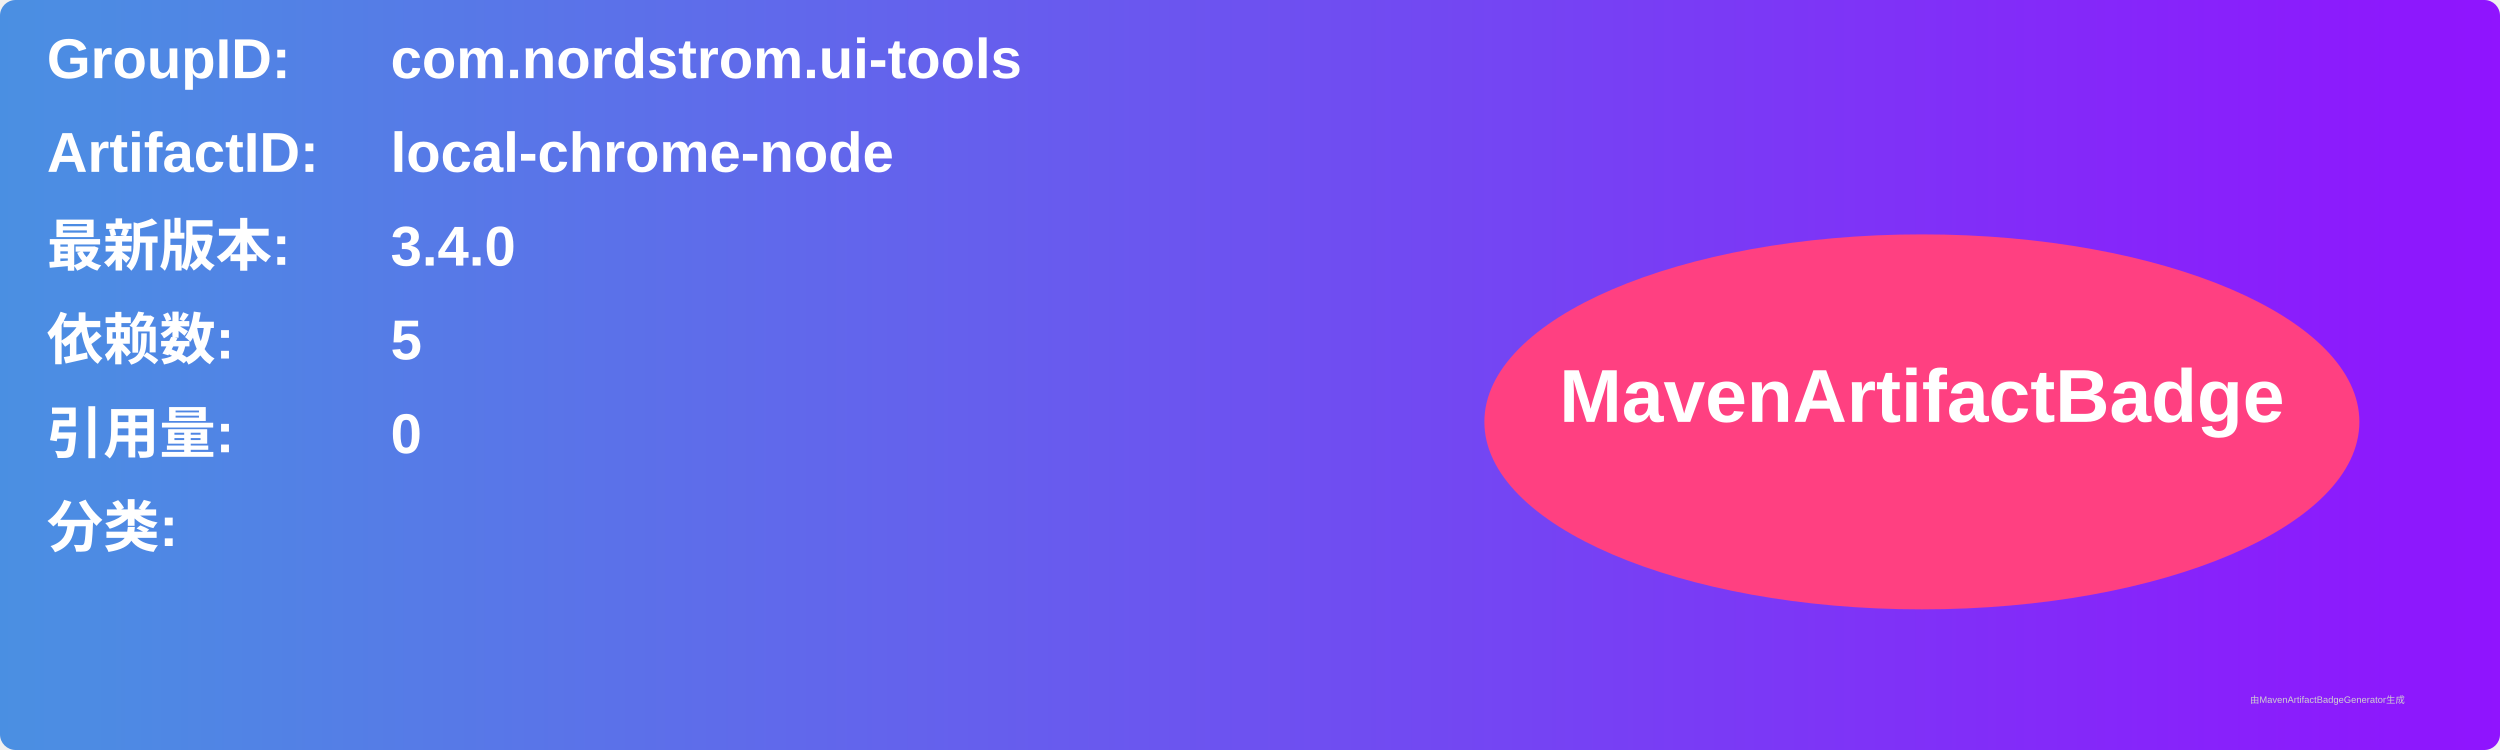
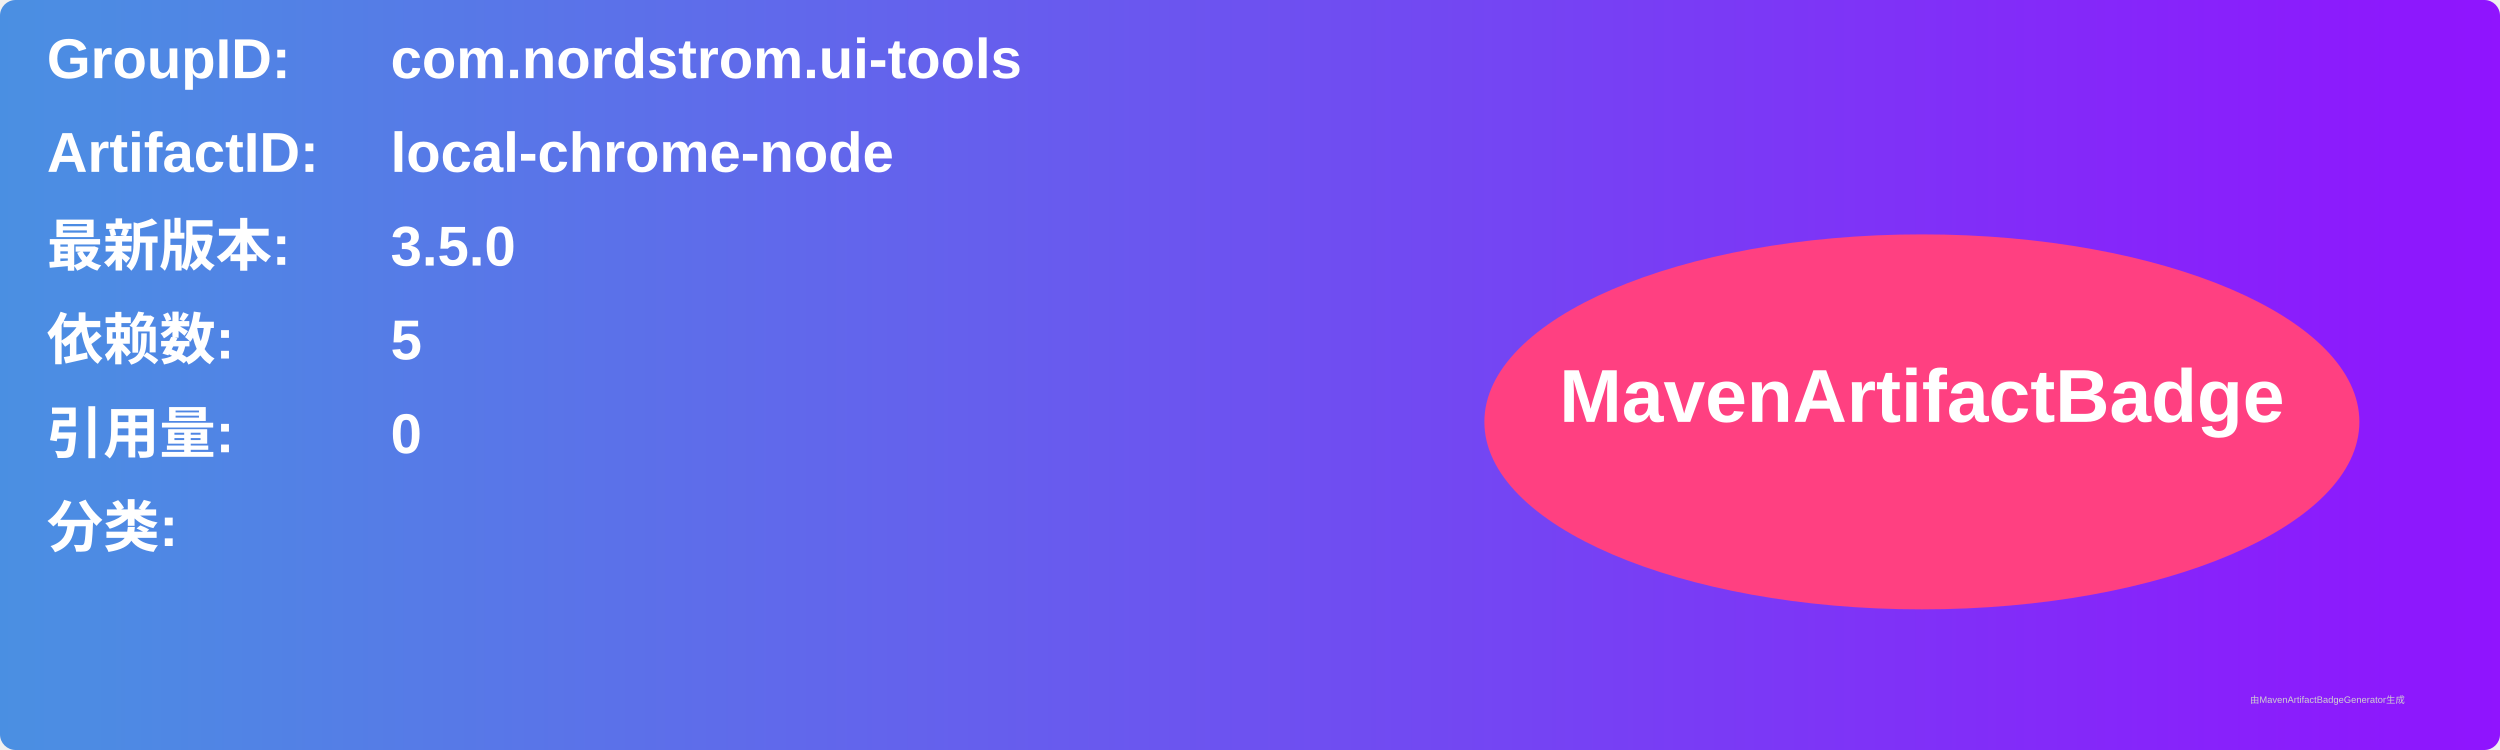
<svg xmlns="http://www.w3.org/2000/svg" width="800" height="240" viewBox="0 0 800 240">
  <linearGradient id="grad" x1="0%" y1="0%" x2="100%" y2="0%">
    <stop offset="0%" stop-color="#4a90e2" />
    <stop offset="100%" stop-color="#9013fe" />
  </linearGradient>
  <rect width="100%" height="100%" rx="5" ry="5" fill="url(#grad)" />
  <g transform="translate(15, 15)">
    <text x="0" y="10" font-family="Arial" font-size="18" fill="white" font-weight="bold" width="260">GroupID:</text>
    <text x="110" y="10" font-family="Arial" font-size="18" fill="white" font-weight="bold" width="460">com.nordstrom.ui-tools</text>
    <text x="0" y="40" font-family="Arial" font-size="18" fill="white" font-weight="bold" width="260">ArtifactID:</text>
    <text x="110" y="40" font-family="Arial" font-size="18" fill="white" font-weight="bold" width="460">local-chrome-node</text>
    <text x="0" y="70" font-family="Arial" font-size="18" fill="white" font-weight="bold">最新版本:</text>
    <text x="110" y="70" font-family="Arial" font-size="18" fill="white" font-weight="bold">
-       <tspan font-weight="bold">3.4.0</tspan>
+       <tspan font-weight="bold">3.5.0</tspan>
    </text>
    <text x="0" y="100" font-family="Arial" font-size="18" fill="white" font-weight="bold">依赖数: </text>
    <text x="110" y="100" font-family="Arial" font-size="18" fill="white">
      <tspan font-weight="bold">5</tspan>
    </text>
    <text x="0" y="130" font-family="Arial" font-size="18" fill="white" font-weight="bold">引用量: </text>
    <text x="110" y="130" font-family="Arial" font-size="18" fill="white">
      <tspan font-weight="bold">0</tspan>
    </text>
    <text x="0" y="160" font-family="Arial" font-size="18" fill="white" font-weight="bold">分类:</text>
    <text x="10" y="190" font-family="Arial" font-size="10" fill="white">
      <tspan font-weight="bold" />
    </text>
    <ellipse cx="600" cy="120" rx="140" ry="60" fill="#ff4081" />
    <text x="600" y="120" text-anchor="middle" font-family="Arial" font-size="24" fill="white" font-weight="bold">MavenArtifactBadge</text>
  </g>
  <text x="720" y="225" font-family="Arial" font-size="3" fill="#d0d0d0">由MavenArtifactBadgeGenerator生成</text>
</svg>
